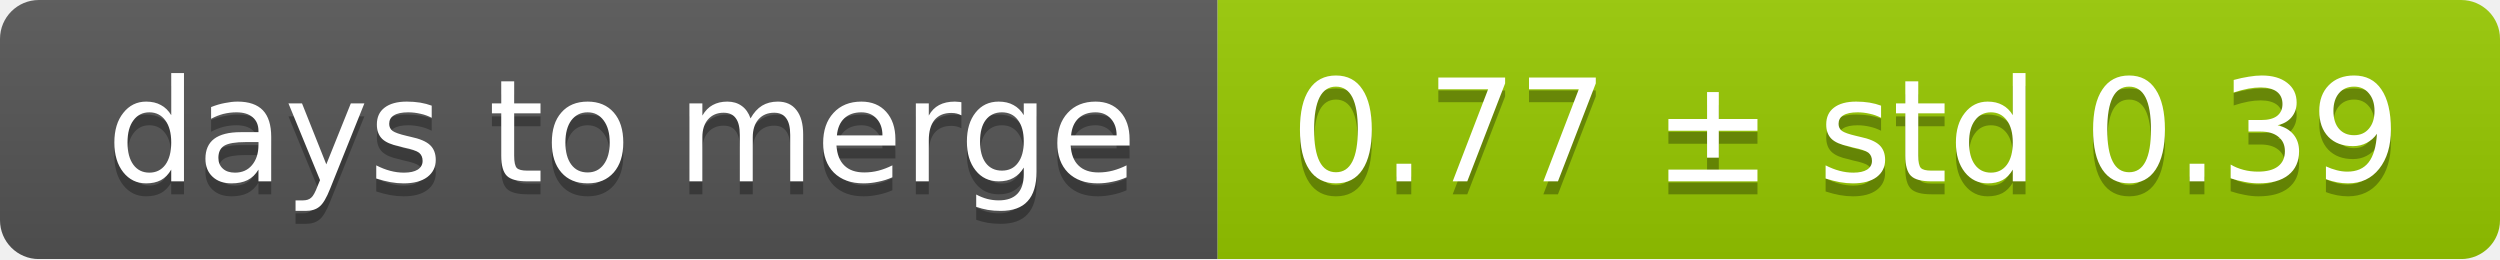
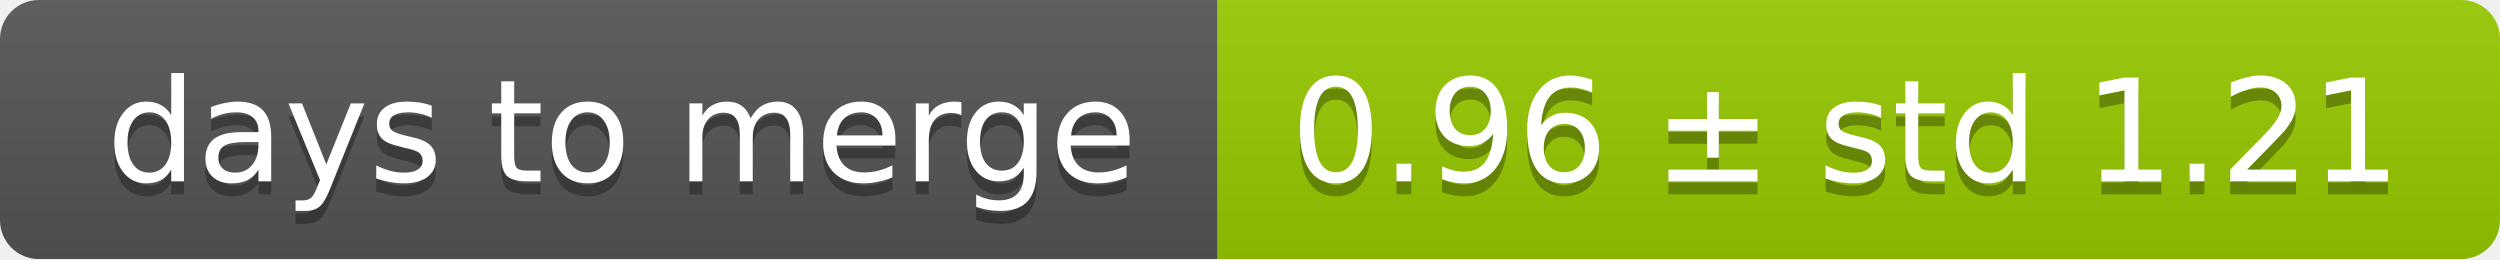
<svg xmlns="http://www.w3.org/2000/svg" width="193" height="20">
  <linearGradient id="smooth" x2="0" y2="100%">
    <stop offset="0" stop-color="#bbb" stop-opacity=".1" />
    <stop offset="1" stop-opacity=".1" />
  </linearGradient>
  <mask id="round">
    <rect width="193" height="20" rx="3" fill="#fff" />
  </mask>
  <g mask="url(#round)">
    <rect width="94" height="20" fill="#555" />
    <rect x="94" width="99" height="20" fill="#97ca00" />
    <rect width="193" height="20" fill="url(#smooth)" />
  </g>
  <g fill="#fff" text-anchor="middle" font-family="DejaVu Sans,Verdana,Geneva,sans-serif" font-size="11">
    <text x="48" y="15" fill="#010101" fill-opacity=".3">days to merge</text>
    <text x="48" y="14">days to merge</text>
-     <text x="142.5" y="15" fill="#010101" fill-opacity=".3">0.77 ± std 0.39</text>
-     <text x="142.5" y="14">0.77 ± std 0.39</text>
+     <text x="142.5" y="15" fill="#010101" fill-opacity=".3">0.96 ± std 1.21</text>
+     <text x="142.5" y="14">0.96 ± std 1.21</text>
  </g>
</svg>
